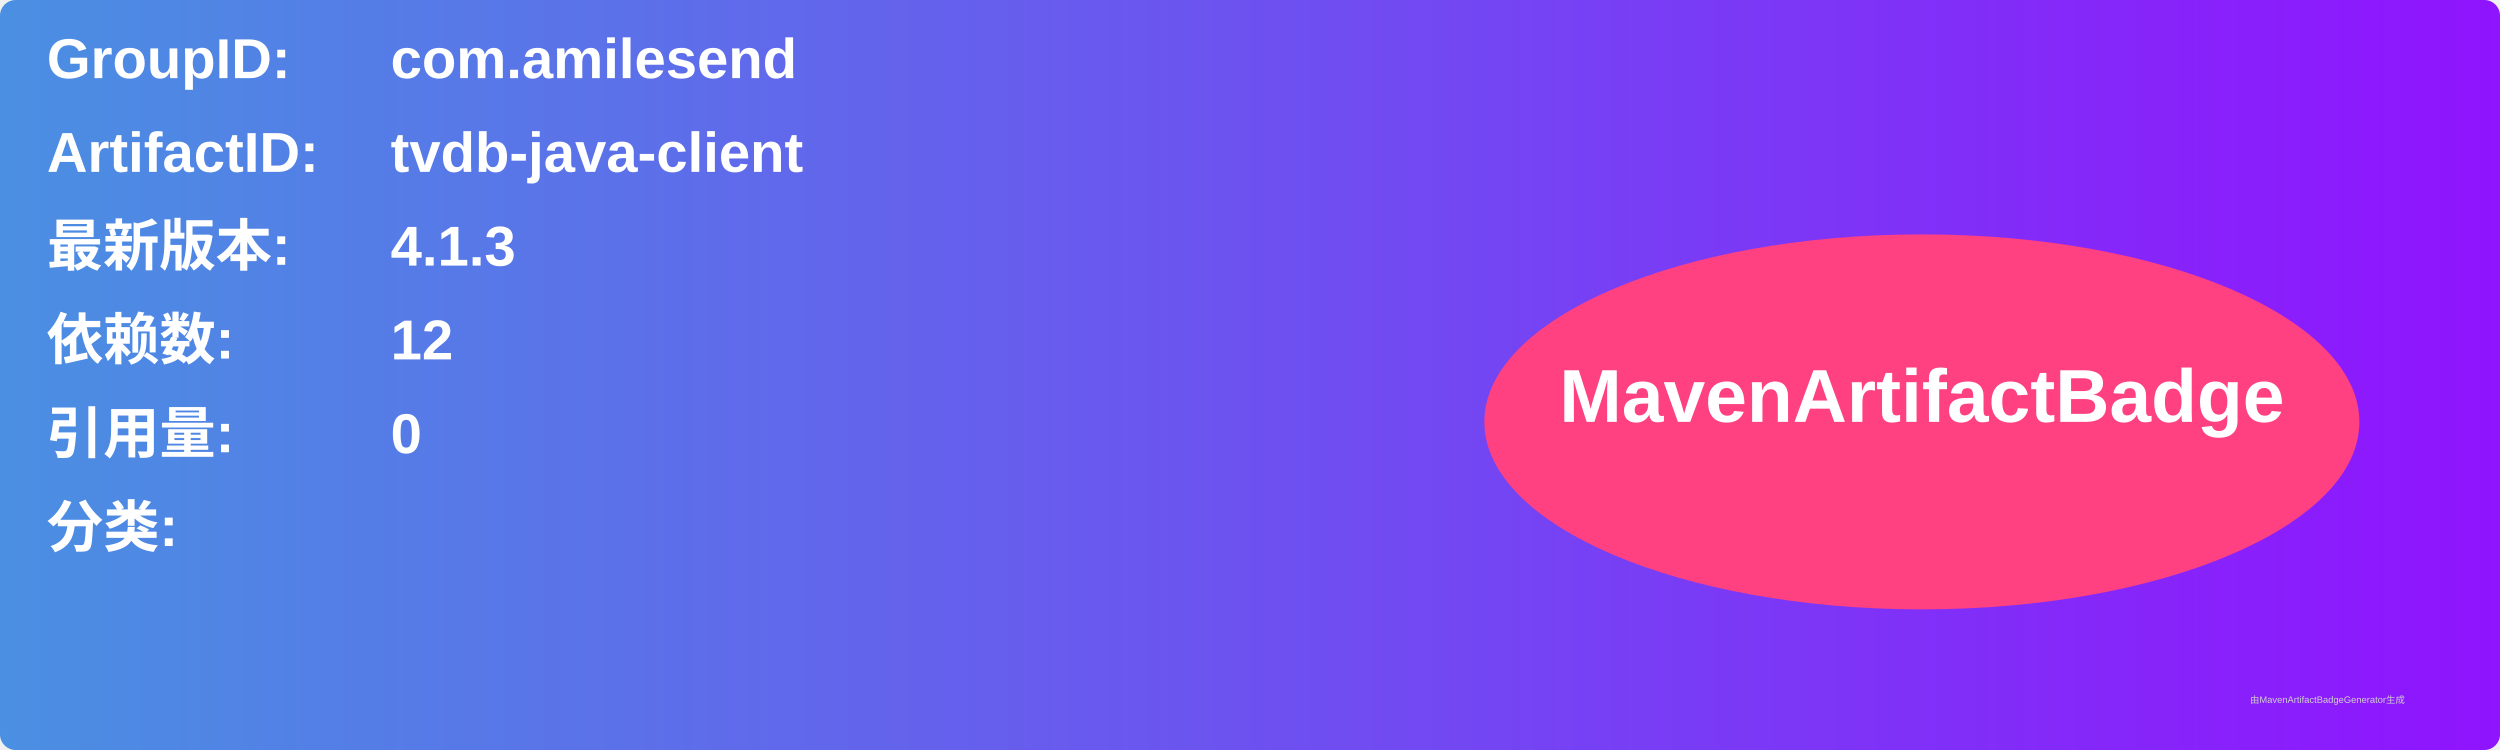
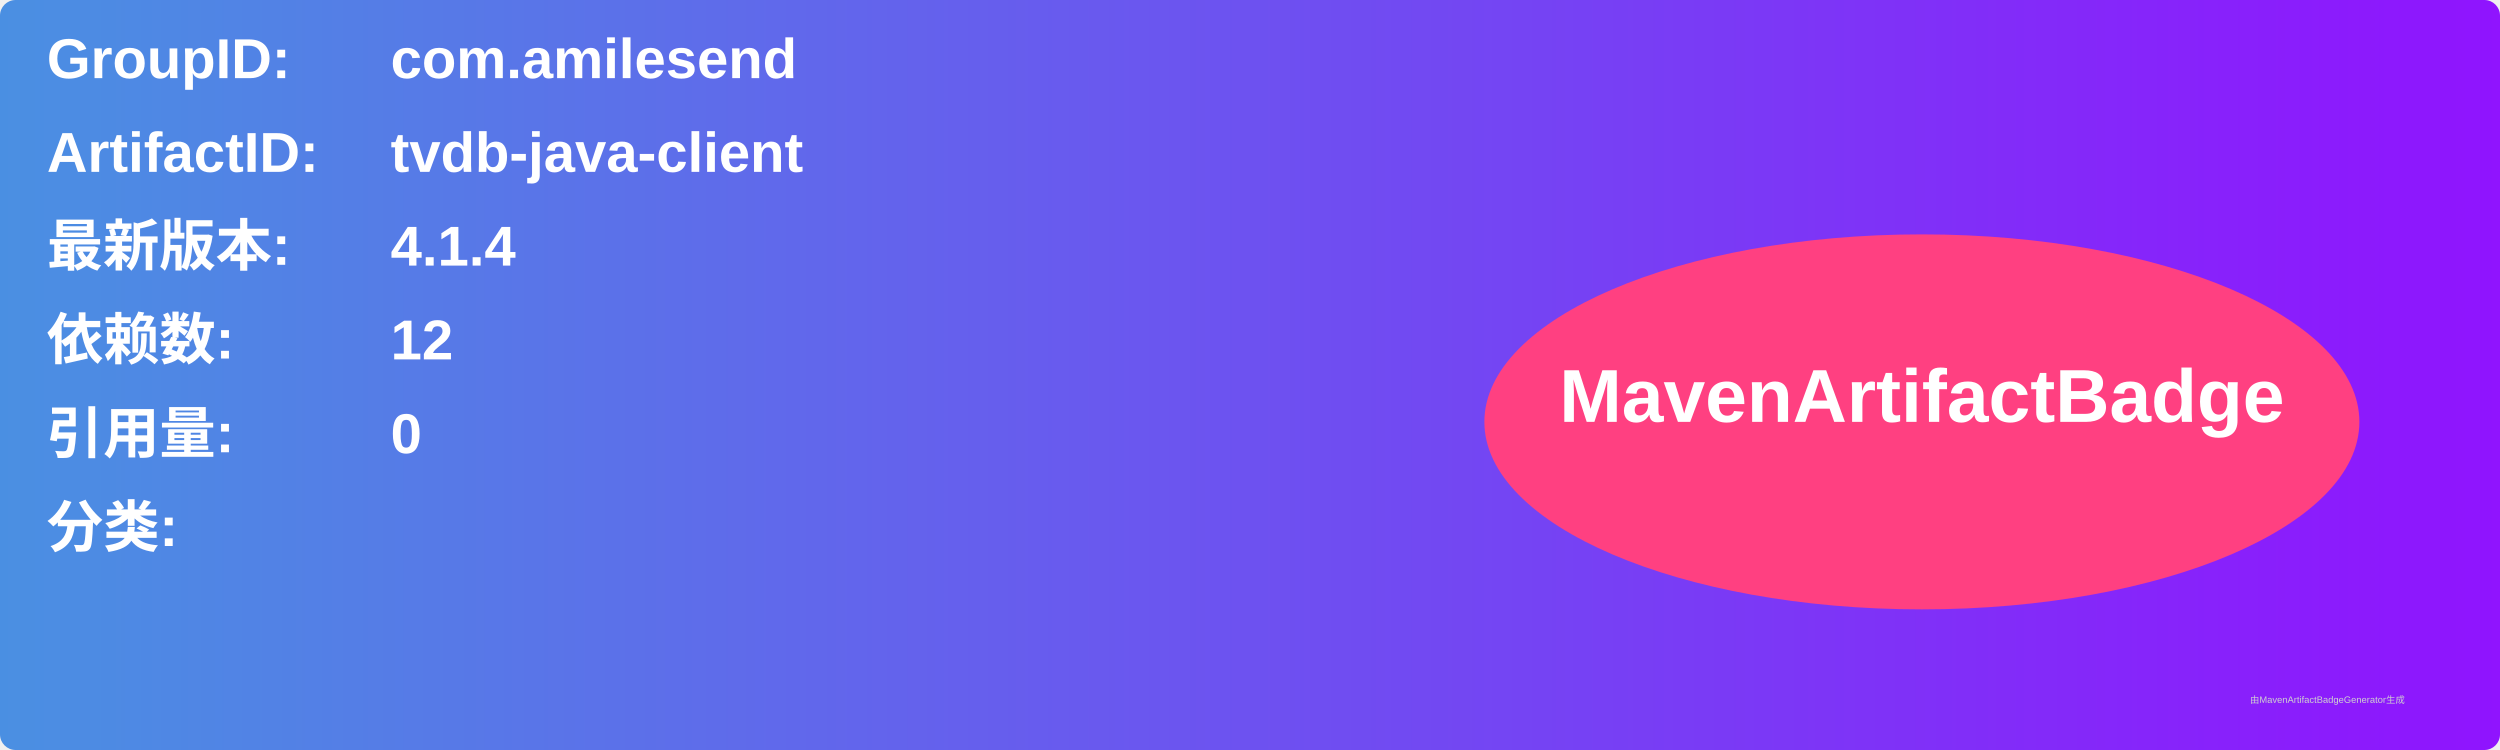
<svg xmlns="http://www.w3.org/2000/svg" width="800" height="240" viewBox="0 0 800 240">
  <linearGradient id="grad" x1="0%" y1="0%" x2="100%" y2="0%">
    <stop offset="0%" stop-color="#4a90e2" />
    <stop offset="100%" stop-color="#9013fe" />
  </linearGradient>
  <rect width="100%" height="100%" rx="5" ry="5" fill="url(#grad)" />
  <g transform="translate(15, 15)">
    <text x="0" y="10" font-family="Arial" font-size="18" fill="white" font-weight="bold" width="260">GroupID:</text>
    <text x="110" y="10" font-family="Arial" font-size="18" fill="white" font-weight="bold" width="460">com.amilesend</text>
    <text x="0" y="40" font-family="Arial" font-size="18" fill="white" font-weight="bold" width="260">ArtifactID:</text>
    <text x="110" y="40" font-family="Arial" font-size="18" fill="white" font-weight="bold" width="460">tvdb-java-client</text>
    <text x="0" y="70" font-family="Arial" font-size="18" fill="white" font-weight="bold">最新版本:</text>
    <text x="110" y="70" font-family="Arial" font-size="18" fill="white" font-weight="bold">
-       <tspan font-weight="bold">4.1.3</tspan>
+       <tspan font-weight="bold">4.1.4</tspan>
    </text>
    <text x="0" y="100" font-family="Arial" font-size="18" fill="white" font-weight="bold">依赖数: </text>
    <text x="110" y="100" font-family="Arial" font-size="18" fill="white">
      <tspan font-weight="bold">12</tspan>
    </text>
    <text x="0" y="130" font-family="Arial" font-size="18" fill="white" font-weight="bold">引用量: </text>
    <text x="110" y="130" font-family="Arial" font-size="18" fill="white">
      <tspan font-weight="bold">0</tspan>
    </text>
    <text x="0" y="160" font-family="Arial" font-size="18" fill="white" font-weight="bold">分类:</text>
    <text x="10" y="190" font-family="Arial" font-size="10" fill="white">
      <tspan font-weight="bold" />
    </text>
    <ellipse cx="600" cy="120" rx="140" ry="60" fill="#ff4081" />
    <text x="600" y="120" text-anchor="middle" font-family="Arial" font-size="24" fill="white" font-weight="bold">MavenArtifactBadge</text>
  </g>
  <text x="720" y="225" font-family="Arial" font-size="3" fill="#d0d0d0">由MavenArtifactBadgeGenerator生成</text>
</svg>
